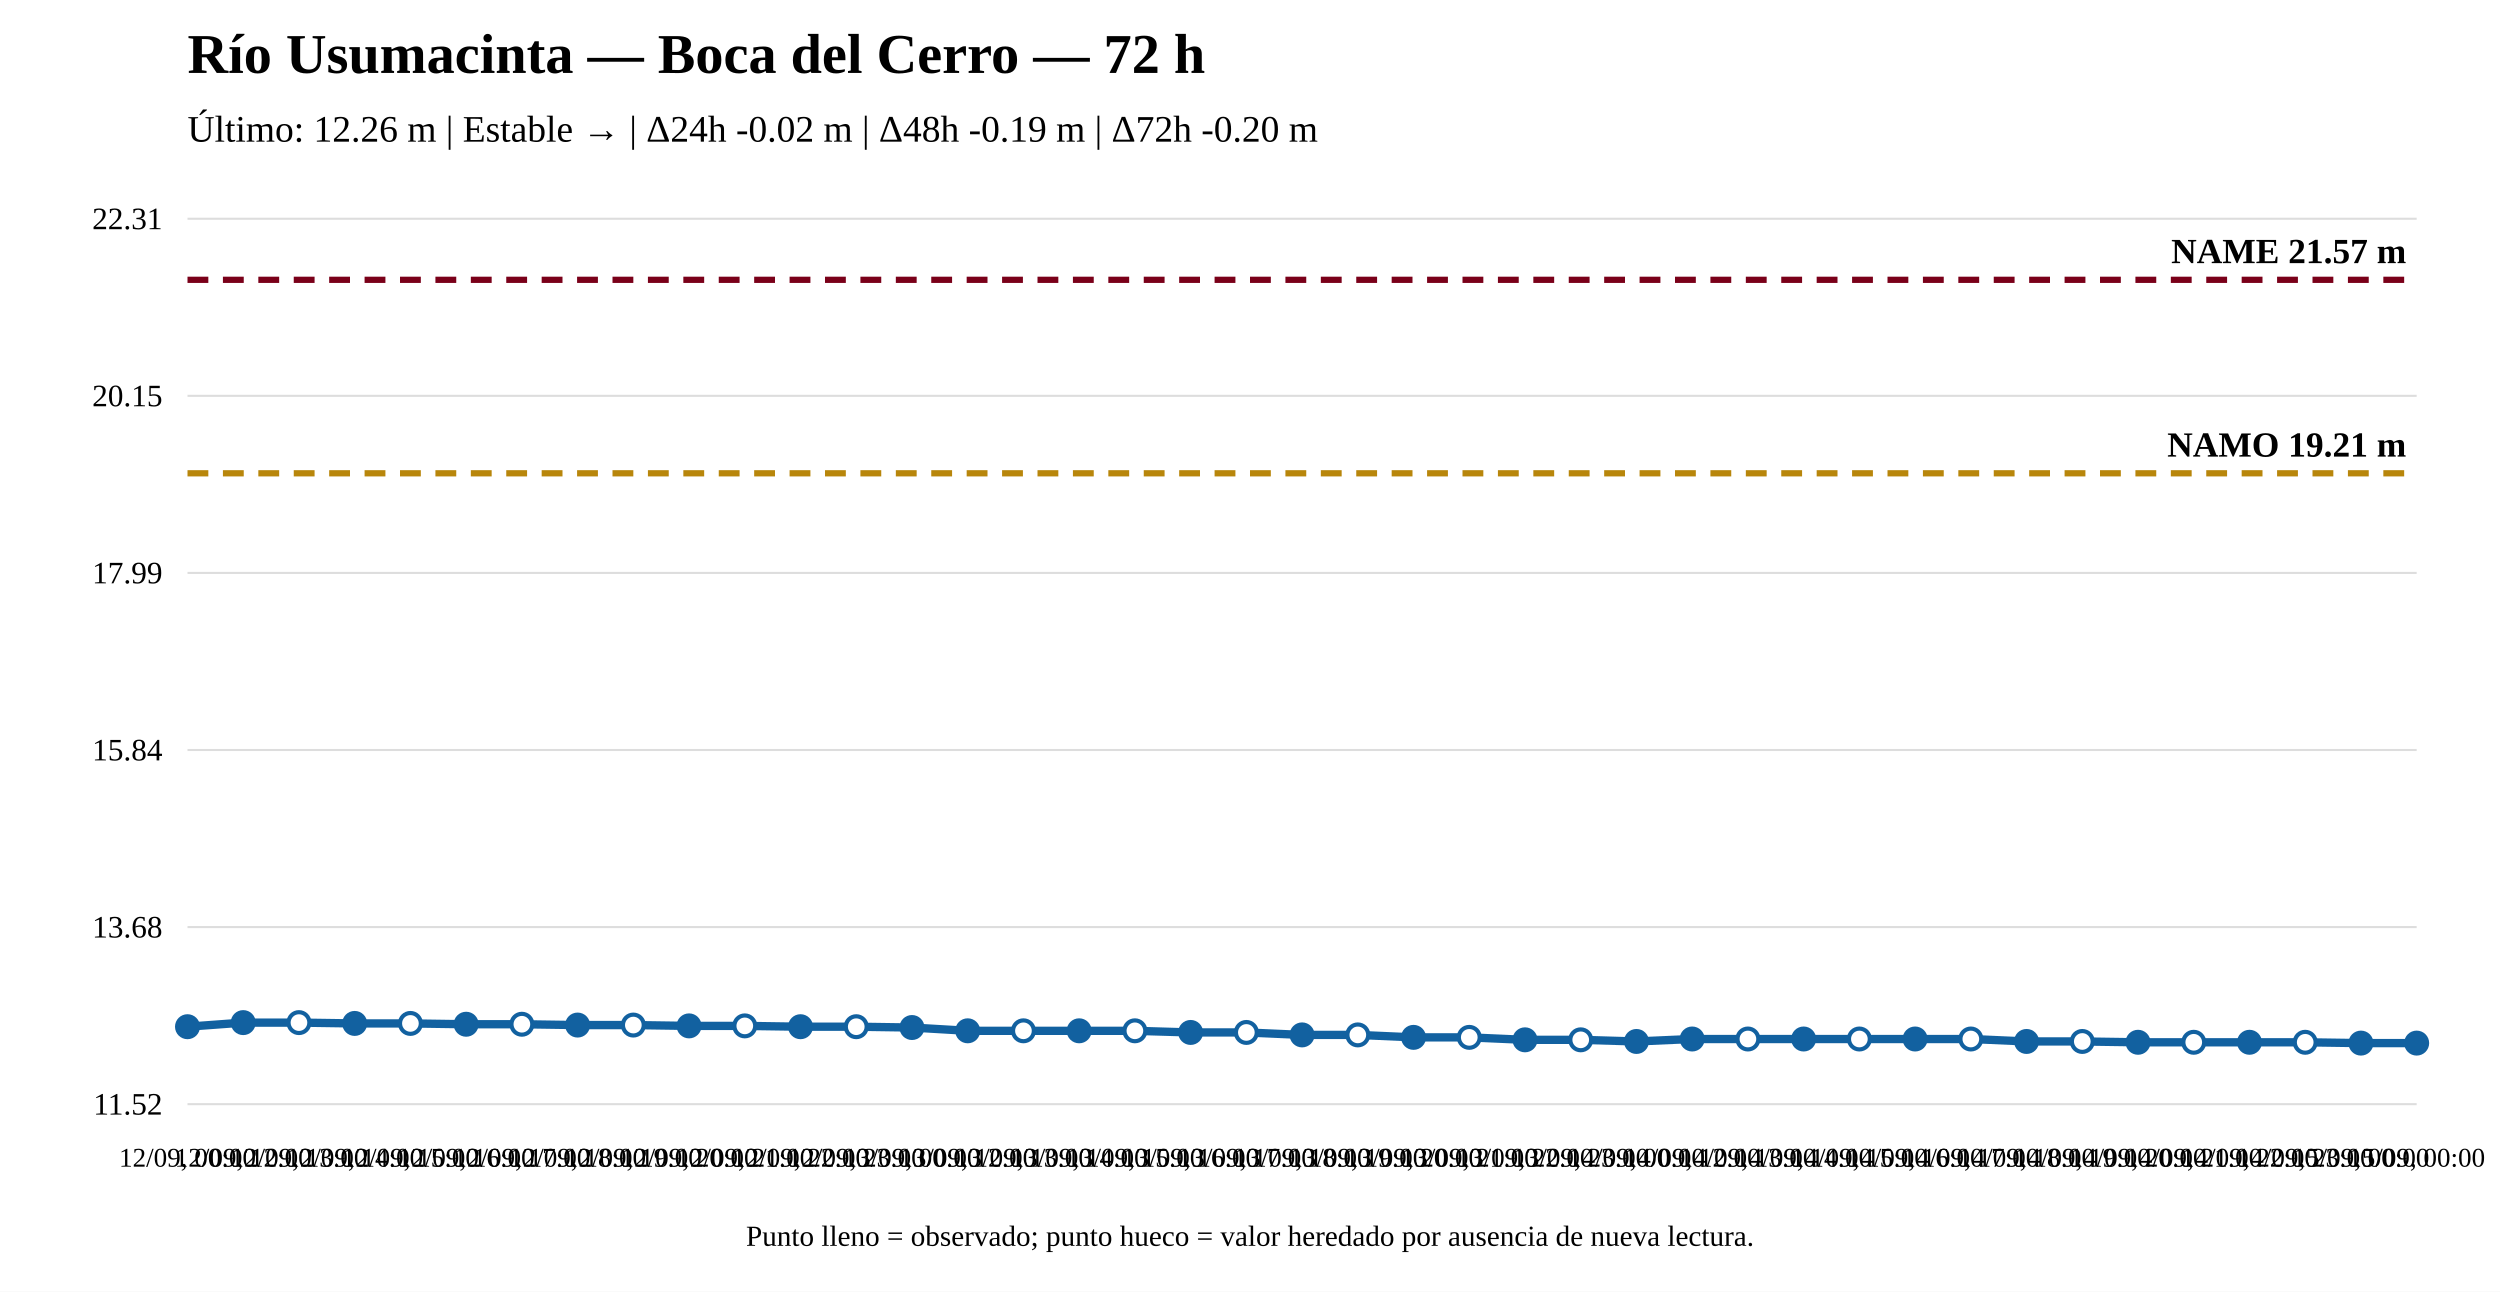
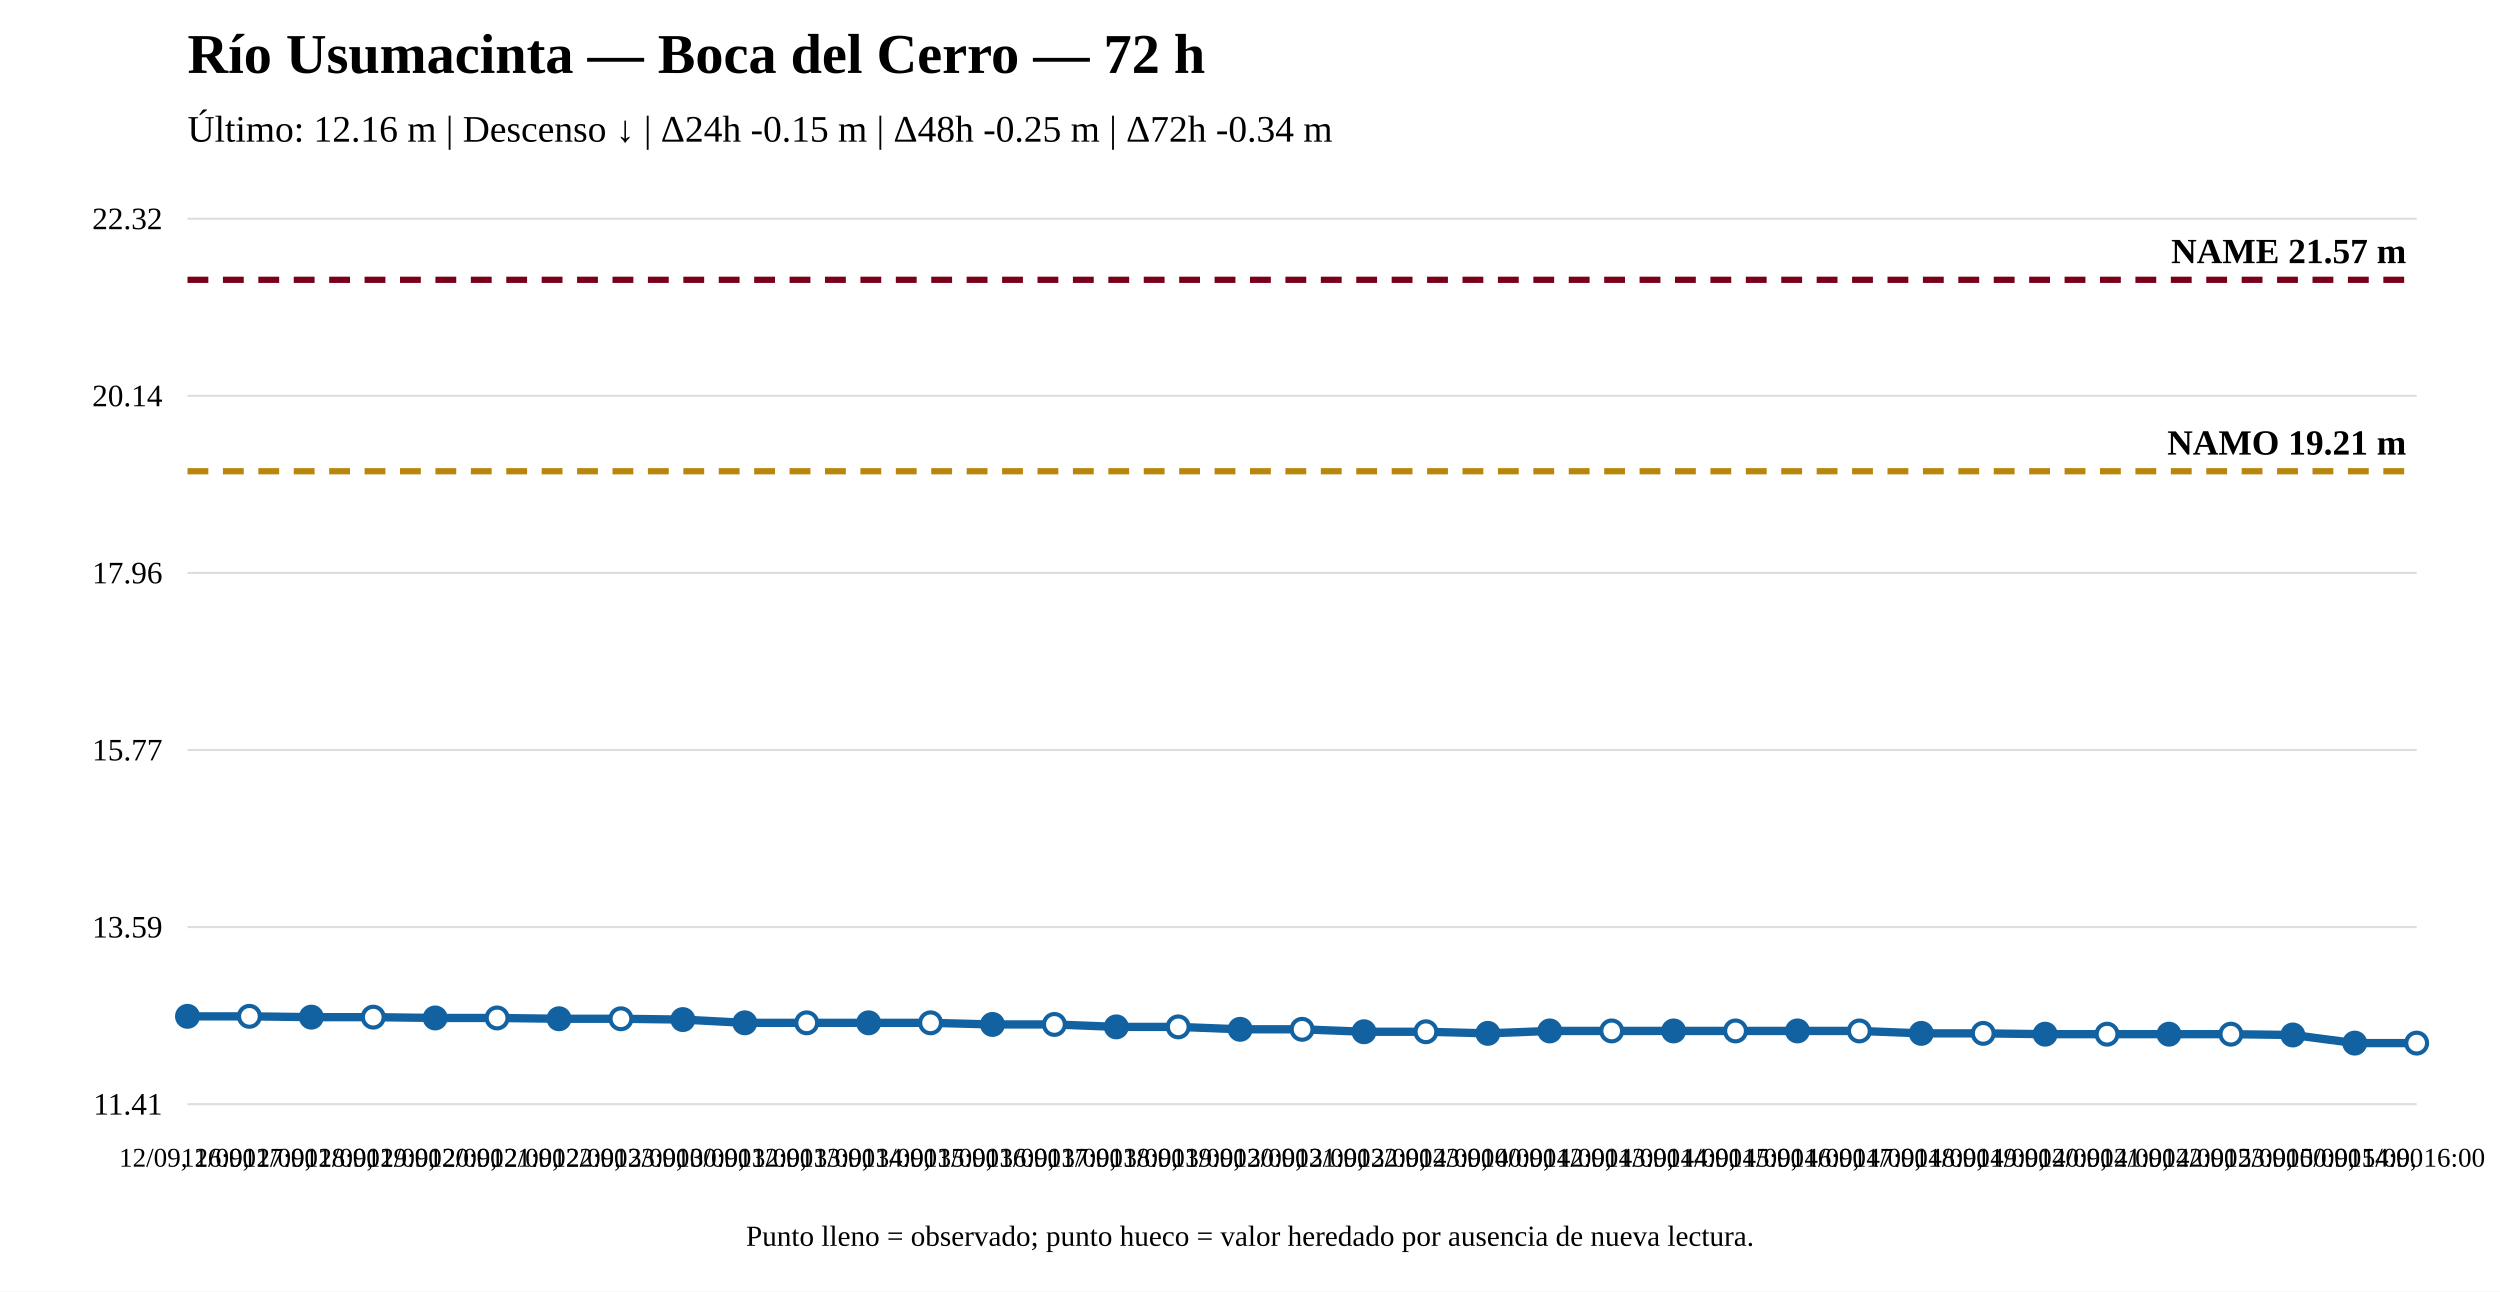
<svg xmlns="http://www.w3.org/2000/svg" width="1200" height="620" viewBox="0 0 1200 620">
  <rect width="100%" height="100%" fill="white" />
  <text x="90" y="35" font-size="27" font-weight="bold">Río Usumacinta — Boca del Cerro — 72 h</text>
-   <text x="90" y="68" font-size="18">Último: 12.26 m | Estable → | Δ24h -0.02 m | Δ48h -0.19 m | Δ72h -0.20 m</text>
+   <text x="90" y="68" font-size="18">Último: 12.16 m | Descenso ↓ | Δ24h -0.15 m | Δ48h -0.25 m | Δ72h -0.34 m</text>
  <line x1="90" y1="530" x2="1160" y2="530" stroke="#ddd" />
  <line x1="90" y1="445" x2="1160" y2="445" stroke="#ddd" />
  <line x1="90" y1="360" x2="1160" y2="360" stroke="#ddd" />
  <line x1="90" y1="275" x2="1160" y2="275" stroke="#ddd" />
  <line x1="90" y1="190" x2="1160" y2="190" stroke="#ddd" />
  <line x1="90" y1="105" x2="1160" y2="105" stroke="#ddd" />
-   <text x="78" y="535" text-anchor="end" font-size="15">11.52</text>
-   <text x="78" y="450" text-anchor="end" font-size="15">13.68</text>
-   <text x="78" y="365" text-anchor="end" font-size="15">15.84</text>
-   <text x="78" y="280" text-anchor="end" font-size="15">17.99</text>
-   <text x="78" y="195" text-anchor="end" font-size="15">20.15</text>
-   <text x="78" y="110" text-anchor="end" font-size="15">22.31</text>
-   <line x1="90" y1="227.184" x2="1160" y2="227.184" stroke="#b8860b" stroke-width="3" stroke-dasharray="10 7" />
-   <text x="1155" y="219.184" text-anchor="end" font-size="17" font-weight="bold">NAMO 19.21 m</text>
+   <text x="78" y="535" text-anchor="end" font-size="15">11.41</text>
+   <text x="78" y="450" text-anchor="end" font-size="15">13.59</text>
+   <text x="78" y="365" text-anchor="end" font-size="15">15.77</text>
+   <text x="78" y="280" text-anchor="end" font-size="15">17.96</text>
+   <text x="78" y="195" text-anchor="end" font-size="15">20.14</text>
+   <text x="78" y="110" text-anchor="end" font-size="15">22.32</text>
+   <line x1="90" y1="226.197" x2="1160" y2="226.197" stroke="#b8860b" stroke-width="3" stroke-dasharray="10 7" />
+   <text x="1155" y="218.197" text-anchor="end" font-size="17" font-weight="bold">NAMO 19.21 m</text>
  <line x1="90" y1="134.31" x2="1160" y2="134.31" stroke="#7a0019" stroke-width="3" stroke-dasharray="10 7" />
  <text x="1155" y="126.31" text-anchor="end" font-size="17" font-weight="bold">NAME 21.57 m</text>
-   <polyline fill="none" stroke="#1261a0" stroke-width="4" points="90,492.819 116.75,490.851 143.5,490.851 170.25,491.245 197,491.245 223.75,491.638 250.5,491.638 277.25,492.032 304,492.032 330.75,492.425 357.5,492.425 384.25,492.819 411,492.819 437.75,493.213 464.5,494.787 491.25,494.787 518,494.787 544.75,494.787 571.5,495.574 598.25,495.574 625,496.754 651.75,496.754 678.5,497.935 705.25,497.935 732,499.116 758.75,499.116 785.5,499.903 812.25,498.722 839,498.722 865.75,498.722 892.5,498.722 919.25,498.722 946,498.722 972.75,499.903 999.5,499.903 1026.25,500.296 1053,500.296 1079.75,500.296 1106.5,500.296 1133.25,500.69 1160,500.69" />
-   <circle cx="90" cy="492.819" r="5" fill="#1261a0" stroke="#1261a0" stroke-width="2" />
-   <circle cx="116.75" cy="490.851" r="5" fill="#1261a0" stroke="#1261a0" stroke-width="2" />
-   <circle cx="143.5" cy="490.851" r="5" fill="white" stroke="#1261a0" stroke-width="2" />
-   <circle cx="170.25" cy="491.245" r="5" fill="#1261a0" stroke="#1261a0" stroke-width="2" />
-   <circle cx="197" cy="491.245" r="5" fill="white" stroke="#1261a0" stroke-width="2" />
-   <circle cx="223.75" cy="491.638" r="5" fill="#1261a0" stroke="#1261a0" stroke-width="2" />
-   <circle cx="250.5" cy="491.638" r="5" fill="white" stroke="#1261a0" stroke-width="2" />
-   <circle cx="277.25" cy="492.032" r="5" fill="#1261a0" stroke="#1261a0" stroke-width="2" />
-   <circle cx="304" cy="492.032" r="5" fill="white" stroke="#1261a0" stroke-width="2" />
-   <circle cx="330.75" cy="492.425" r="5" fill="#1261a0" stroke="#1261a0" stroke-width="2" />
-   <circle cx="357.5" cy="492.425" r="5" fill="white" stroke="#1261a0" stroke-width="2" />
-   <circle cx="384.25" cy="492.819" r="5" fill="#1261a0" stroke="#1261a0" stroke-width="2" />
-   <circle cx="411" cy="492.819" r="5" fill="white" stroke="#1261a0" stroke-width="2" />
-   <circle cx="437.75" cy="493.213" r="5" fill="#1261a0" stroke="#1261a0" stroke-width="2" />
-   <circle cx="464.5" cy="494.787" r="5" fill="#1261a0" stroke="#1261a0" stroke-width="2" />
-   <circle cx="491.25" cy="494.787" r="5" fill="white" stroke="#1261a0" stroke-width="2" />
-   <circle cx="518" cy="494.787" r="5" fill="#1261a0" stroke="#1261a0" stroke-width="2" />
-   <circle cx="544.75" cy="494.787" r="5" fill="white" stroke="#1261a0" stroke-width="2" />
-   <circle cx="571.5" cy="495.574" r="5" fill="#1261a0" stroke="#1261a0" stroke-width="2" />
-   <circle cx="598.25" cy="495.574" r="5" fill="white" stroke="#1261a0" stroke-width="2" />
-   <circle cx="625" cy="496.754" r="5" fill="#1261a0" stroke="#1261a0" stroke-width="2" />
-   <circle cx="651.75" cy="496.754" r="5" fill="white" stroke="#1261a0" stroke-width="2" />
-   <circle cx="678.5" cy="497.935" r="5" fill="#1261a0" stroke="#1261a0" stroke-width="2" />
-   <circle cx="705.25" cy="497.935" r="5" fill="white" stroke="#1261a0" stroke-width="2" />
-   <circle cx="732" cy="499.116" r="5" fill="#1261a0" stroke="#1261a0" stroke-width="2" />
-   <circle cx="758.75" cy="499.116" r="5" fill="white" stroke="#1261a0" stroke-width="2" />
-   <circle cx="785.5" cy="499.903" r="5" fill="#1261a0" stroke="#1261a0" stroke-width="2" />
-   <circle cx="812.25" cy="498.722" r="5" fill="#1261a0" stroke="#1261a0" stroke-width="2" />
-   <circle cx="839" cy="498.722" r="5" fill="white" stroke="#1261a0" stroke-width="2" />
-   <circle cx="865.75" cy="498.722" r="5" fill="#1261a0" stroke="#1261a0" stroke-width="2" />
-   <circle cx="892.5" cy="498.722" r="5" fill="white" stroke="#1261a0" stroke-width="2" />
-   <circle cx="919.25" cy="498.722" r="5" fill="#1261a0" stroke="#1261a0" stroke-width="2" />
-   <circle cx="946" cy="498.722" r="5" fill="white" stroke="#1261a0" stroke-width="2" />
-   <circle cx="972.75" cy="499.903" r="5" fill="#1261a0" stroke="#1261a0" stroke-width="2" />
-   <circle cx="999.5" cy="499.903" r="5" fill="white" stroke="#1261a0" stroke-width="2" />
-   <circle cx="1026.25" cy="500.296" r="5" fill="#1261a0" stroke="#1261a0" stroke-width="2" />
-   <circle cx="1053" cy="500.296" r="5" fill="white" stroke="#1261a0" stroke-width="2" />
-   <circle cx="1079.75" cy="500.296" r="5" fill="#1261a0" stroke="#1261a0" stroke-width="2" />
-   <circle cx="1106.5" cy="500.296" r="5" fill="white" stroke="#1261a0" stroke-width="2" />
-   <circle cx="1133.25" cy="500.69" r="5" fill="#1261a0" stroke="#1261a0" stroke-width="2" />
-   <circle cx="1160" cy="500.69" r="5" fill="#1261a0" stroke="#1261a0" stroke-width="2" />
-   <text x="90" y="560" text-anchor="middle" font-size="13">12/09, 00:00</text>
-   <text x="116.75" y="560" text-anchor="middle" font-size="13">12/09, 12:00</text>
-   <text x="143.5" y="560" text-anchor="middle" font-size="13">12/09, 13:00</text>
-   <text x="170.25" y="560" text-anchor="middle" font-size="13">12/09, 14:00</text>
-   <text x="197" y="560" text-anchor="middle" font-size="13">12/09, 15:00</text>
-   <text x="223.75" y="560" text-anchor="middle" font-size="13">12/09, 16:00</text>
-   <text x="250.5" y="560" text-anchor="middle" font-size="13">12/09, 17:00</text>
-   <text x="277.25" y="560" text-anchor="middle" font-size="13">12/09, 18:00</text>
-   <text x="304" y="560" text-anchor="middle" font-size="13">12/09, 19:00</text>
-   <text x="330.75" y="560" text-anchor="middle" font-size="13">12/09, 20:00</text>
-   <text x="357.5" y="560" text-anchor="middle" font-size="13">12/09, 21:00</text>
-   <text x="384.25" y="560" text-anchor="middle" font-size="13">12/09, 22:00</text>
-   <text x="411" y="560" text-anchor="middle" font-size="13">12/09, 23:00</text>
-   <text x="437.75" y="560" text-anchor="middle" font-size="13">13/09, 00:00</text>
-   <text x="464.5" y="560" text-anchor="middle" font-size="13">13/09, 12:00</text>
-   <text x="491.25" y="560" text-anchor="middle" font-size="13">13/09, 13:00</text>
-   <text x="518" y="560" text-anchor="middle" font-size="13">13/09, 14:00</text>
-   <text x="544.75" y="560" text-anchor="middle" font-size="13">13/09, 15:00</text>
-   <text x="571.5" y="560" text-anchor="middle" font-size="13">13/09, 16:00</text>
-   <text x="598.25" y="560" text-anchor="middle" font-size="13">13/09, 17:00</text>
-   <text x="625" y="560" text-anchor="middle" font-size="13">13/09, 18:00</text>
-   <text x="651.75" y="560" text-anchor="middle" font-size="13">13/09, 19:00</text>
-   <text x="678.5" y="560" text-anchor="middle" font-size="13">13/09, 20:00</text>
-   <text x="705.25" y="560" text-anchor="middle" font-size="13">13/09, 21:00</text>
-   <text x="732" y="560" text-anchor="middle" font-size="13">13/09, 22:00</text>
-   <text x="758.75" y="560" text-anchor="middle" font-size="13">13/09, 23:00</text>
-   <text x="785.5" y="560" text-anchor="middle" font-size="13">14/09, 00:00</text>
-   <text x="812.25" y="560" text-anchor="middle" font-size="13">14/09, 12:00</text>
-   <text x="839" y="560" text-anchor="middle" font-size="13">14/09, 13:00</text>
-   <text x="865.75" y="560" text-anchor="middle" font-size="13">14/09, 14:00</text>
-   <text x="892.5" y="560" text-anchor="middle" font-size="13">14/09, 15:00</text>
-   <text x="919.25" y="560" text-anchor="middle" font-size="13">14/09, 16:00</text>
-   <text x="946" y="560" text-anchor="middle" font-size="13">14/09, 17:00</text>
-   <text x="972.75" y="560" text-anchor="middle" font-size="13">14/09, 18:00</text>
-   <text x="999.5" y="560" text-anchor="middle" font-size="13">14/09, 19:00</text>
-   <text x="1026.25" y="560" text-anchor="middle" font-size="13">14/09, 20:00</text>
-   <text x="1053" y="560" text-anchor="middle" font-size="13">14/09, 21:00</text>
-   <text x="1079.75" y="560" text-anchor="middle" font-size="13">14/09, 22:00</text>
-   <text x="1106.5" y="560" text-anchor="middle" font-size="13">14/09, 23:00</text>
-   <text x="1133.25" y="560" text-anchor="middle" font-size="13">15/09, 00:00</text>
-   <text x="1160" y="560" text-anchor="middle" font-size="13">15/09, 00:00</text>
+   <polyline fill="none" stroke="#1261a0" stroke-width="4" points="90,487.841 119.722,487.841 149.444,488.23 179.167,488.23 208.889,488.62 238.611,488.62 268.333,489.009 298.056,489.009 327.778,489.398 357.5,490.956 387.222,490.956 416.944,490.956 446.667,490.956 476.389,491.735 506.111,491.735 535.833,492.903 565.556,492.903 595.278,494.071 625,494.071 654.722,495.239 684.444,495.239 714.167,496.017 743.889,494.849 773.611,494.849 803.333,494.849 833.056,494.849 862.778,494.849 892.5,494.849 922.222,496.017 951.944,496.017 981.667,496.407 1011.389,496.407 1041.111,496.407 1070.833,496.407 1100.556,496.796 1130.278,500.69 1160,500.69" />
+   <circle cx="90" cy="487.841" r="5" fill="#1261a0" stroke="#1261a0" stroke-width="2" />
+   <circle cx="119.722" cy="487.841" r="5" fill="white" stroke="#1261a0" stroke-width="2" />
+   <circle cx="149.444" cy="488.23" r="5" fill="#1261a0" stroke="#1261a0" stroke-width="2" />
+   <circle cx="179.167" cy="488.23" r="5" fill="white" stroke="#1261a0" stroke-width="2" />
+   <circle cx="208.889" cy="488.62" r="5" fill="#1261a0" stroke="#1261a0" stroke-width="2" />
+   <circle cx="238.611" cy="488.62" r="5" fill="white" stroke="#1261a0" stroke-width="2" />
+   <circle cx="268.333" cy="489.009" r="5" fill="#1261a0" stroke="#1261a0" stroke-width="2" />
+   <circle cx="298.056" cy="489.009" r="5" fill="white" stroke="#1261a0" stroke-width="2" />
+   <circle cx="327.778" cy="489.398" r="5" fill="#1261a0" stroke="#1261a0" stroke-width="2" />
+   <circle cx="357.5" cy="490.956" r="5" fill="#1261a0" stroke="#1261a0" stroke-width="2" />
+   <circle cx="387.222" cy="490.956" r="5" fill="white" stroke="#1261a0" stroke-width="2" />
+   <circle cx="416.944" cy="490.956" r="5" fill="#1261a0" stroke="#1261a0" stroke-width="2" />
+   <circle cx="446.667" cy="490.956" r="5" fill="white" stroke="#1261a0" stroke-width="2" />
+   <circle cx="476.389" cy="491.735" r="5" fill="#1261a0" stroke="#1261a0" stroke-width="2" />
+   <circle cx="506.111" cy="491.735" r="5" fill="white" stroke="#1261a0" stroke-width="2" />
+   <circle cx="535.833" cy="492.903" r="5" fill="#1261a0" stroke="#1261a0" stroke-width="2" />
+   <circle cx="565.556" cy="492.903" r="5" fill="white" stroke="#1261a0" stroke-width="2" />
+   <circle cx="595.278" cy="494.071" r="5" fill="#1261a0" stroke="#1261a0" stroke-width="2" />
+   <circle cx="625" cy="494.071" r="5" fill="white" stroke="#1261a0" stroke-width="2" />
+   <circle cx="654.722" cy="495.239" r="5" fill="#1261a0" stroke="#1261a0" stroke-width="2" />
+   <circle cx="684.444" cy="495.239" r="5" fill="white" stroke="#1261a0" stroke-width="2" />
+   <circle cx="714.167" cy="496.017" r="5" fill="#1261a0" stroke="#1261a0" stroke-width="2" />
+   <circle cx="743.889" cy="494.849" r="5" fill="#1261a0" stroke="#1261a0" stroke-width="2" />
+   <circle cx="773.611" cy="494.849" r="5" fill="white" stroke="#1261a0" stroke-width="2" />
+   <circle cx="803.333" cy="494.849" r="5" fill="#1261a0" stroke="#1261a0" stroke-width="2" />
+   <circle cx="833.056" cy="494.849" r="5" fill="white" stroke="#1261a0" stroke-width="2" />
+   <circle cx="862.778" cy="494.849" r="5" fill="#1261a0" stroke="#1261a0" stroke-width="2" />
+   <circle cx="892.5" cy="494.849" r="5" fill="white" stroke="#1261a0" stroke-width="2" />
+   <circle cx="922.222" cy="496.017" r="5" fill="#1261a0" stroke="#1261a0" stroke-width="2" />
+   <circle cx="951.944" cy="496.017" r="5" fill="white" stroke="#1261a0" stroke-width="2" />
+   <circle cx="981.667" cy="496.407" r="5" fill="#1261a0" stroke="#1261a0" stroke-width="2" />
+   <circle cx="1011.389" cy="496.407" r="5" fill="white" stroke="#1261a0" stroke-width="2" />
+   <circle cx="1041.111" cy="496.407" r="5" fill="#1261a0" stroke="#1261a0" stroke-width="2" />
+   <circle cx="1070.833" cy="496.407" r="5" fill="white" stroke="#1261a0" stroke-width="2" />
+   <circle cx="1100.556" cy="496.796" r="5" fill="#1261a0" stroke="#1261a0" stroke-width="2" />
+   <circle cx="1130.278" cy="500.69" r="5" fill="#1261a0" stroke="#1261a0" stroke-width="2" />
+   <circle cx="1160" cy="500.69" r="5" fill="white" stroke="#1261a0" stroke-width="2" />
+   <text x="90" y="560" text-anchor="middle" font-size="13">12/09, 16:00</text>
+   <text x="119.722" y="560" text-anchor="middle" font-size="13">12/09, 17:00</text>
+   <text x="149.444" y="560" text-anchor="middle" font-size="13">12/09, 18:00</text>
+   <text x="179.167" y="560" text-anchor="middle" font-size="13">12/09, 19:00</text>
+   <text x="208.889" y="560" text-anchor="middle" font-size="13">12/09, 20:00</text>
+   <text x="238.611" y="560" text-anchor="middle" font-size="13">12/09, 21:00</text>
+   <text x="268.333" y="560" text-anchor="middle" font-size="13">12/09, 22:00</text>
+   <text x="298.056" y="560" text-anchor="middle" font-size="13">12/09, 23:00</text>
+   <text x="327.778" y="560" text-anchor="middle" font-size="13">13/09, 00:00</text>
+   <text x="357.5" y="560" text-anchor="middle" font-size="13">13/09, 12:00</text>
+   <text x="387.222" y="560" text-anchor="middle" font-size="13">13/09, 13:00</text>
+   <text x="416.944" y="560" text-anchor="middle" font-size="13">13/09, 14:00</text>
+   <text x="446.667" y="560" text-anchor="middle" font-size="13">13/09, 15:00</text>
+   <text x="476.389" y="560" text-anchor="middle" font-size="13">13/09, 16:00</text>
+   <text x="506.111" y="560" text-anchor="middle" font-size="13">13/09, 17:00</text>
+   <text x="535.833" y="560" text-anchor="middle" font-size="13">13/09, 18:00</text>
+   <text x="565.556" y="560" text-anchor="middle" font-size="13">13/09, 19:00</text>
+   <text x="595.278" y="560" text-anchor="middle" font-size="13">13/09, 20:00</text>
+   <text x="625" y="560" text-anchor="middle" font-size="13">13/09, 21:00</text>
+   <text x="654.722" y="560" text-anchor="middle" font-size="13">13/09, 22:00</text>
+   <text x="684.444" y="560" text-anchor="middle" font-size="13">13/09, 23:00</text>
+   <text x="714.167" y="560" text-anchor="middle" font-size="13">14/09, 00:00</text>
+   <text x="743.889" y="560" text-anchor="middle" font-size="13">14/09, 12:00</text>
+   <text x="773.611" y="560" text-anchor="middle" font-size="13">14/09, 13:00</text>
+   <text x="803.333" y="560" text-anchor="middle" font-size="13">14/09, 14:00</text>
+   <text x="833.056" y="560" text-anchor="middle" font-size="13">14/09, 15:00</text>
+   <text x="862.778" y="560" text-anchor="middle" font-size="13">14/09, 16:00</text>
+   <text x="892.5" y="560" text-anchor="middle" font-size="13">14/09, 17:00</text>
+   <text x="922.222" y="560" text-anchor="middle" font-size="13">14/09, 18:00</text>
+   <text x="951.944" y="560" text-anchor="middle" font-size="13">14/09, 19:00</text>
+   <text x="981.667" y="560" text-anchor="middle" font-size="13">14/09, 20:00</text>
+   <text x="1011.389" y="560" text-anchor="middle" font-size="13">14/09, 21:00</text>
+   <text x="1041.111" y="560" text-anchor="middle" font-size="13">14/09, 22:00</text>
+   <text x="1070.833" y="560" text-anchor="middle" font-size="13">14/09, 23:00</text>
+   <text x="1100.556" y="560" text-anchor="middle" font-size="13">15/09, 00:00</text>
+   <text x="1130.278" y="560" text-anchor="middle" font-size="13">15/09, 14:00</text>
+   <text x="1160" y="560" text-anchor="middle" font-size="13">15/09, 16:00</text>
  <text x="600" y="598" text-anchor="middle" font-size="14">Punto lleno = observado; punto hueco = valor heredado por ausencia de nueva lectura.</text>
</svg>
